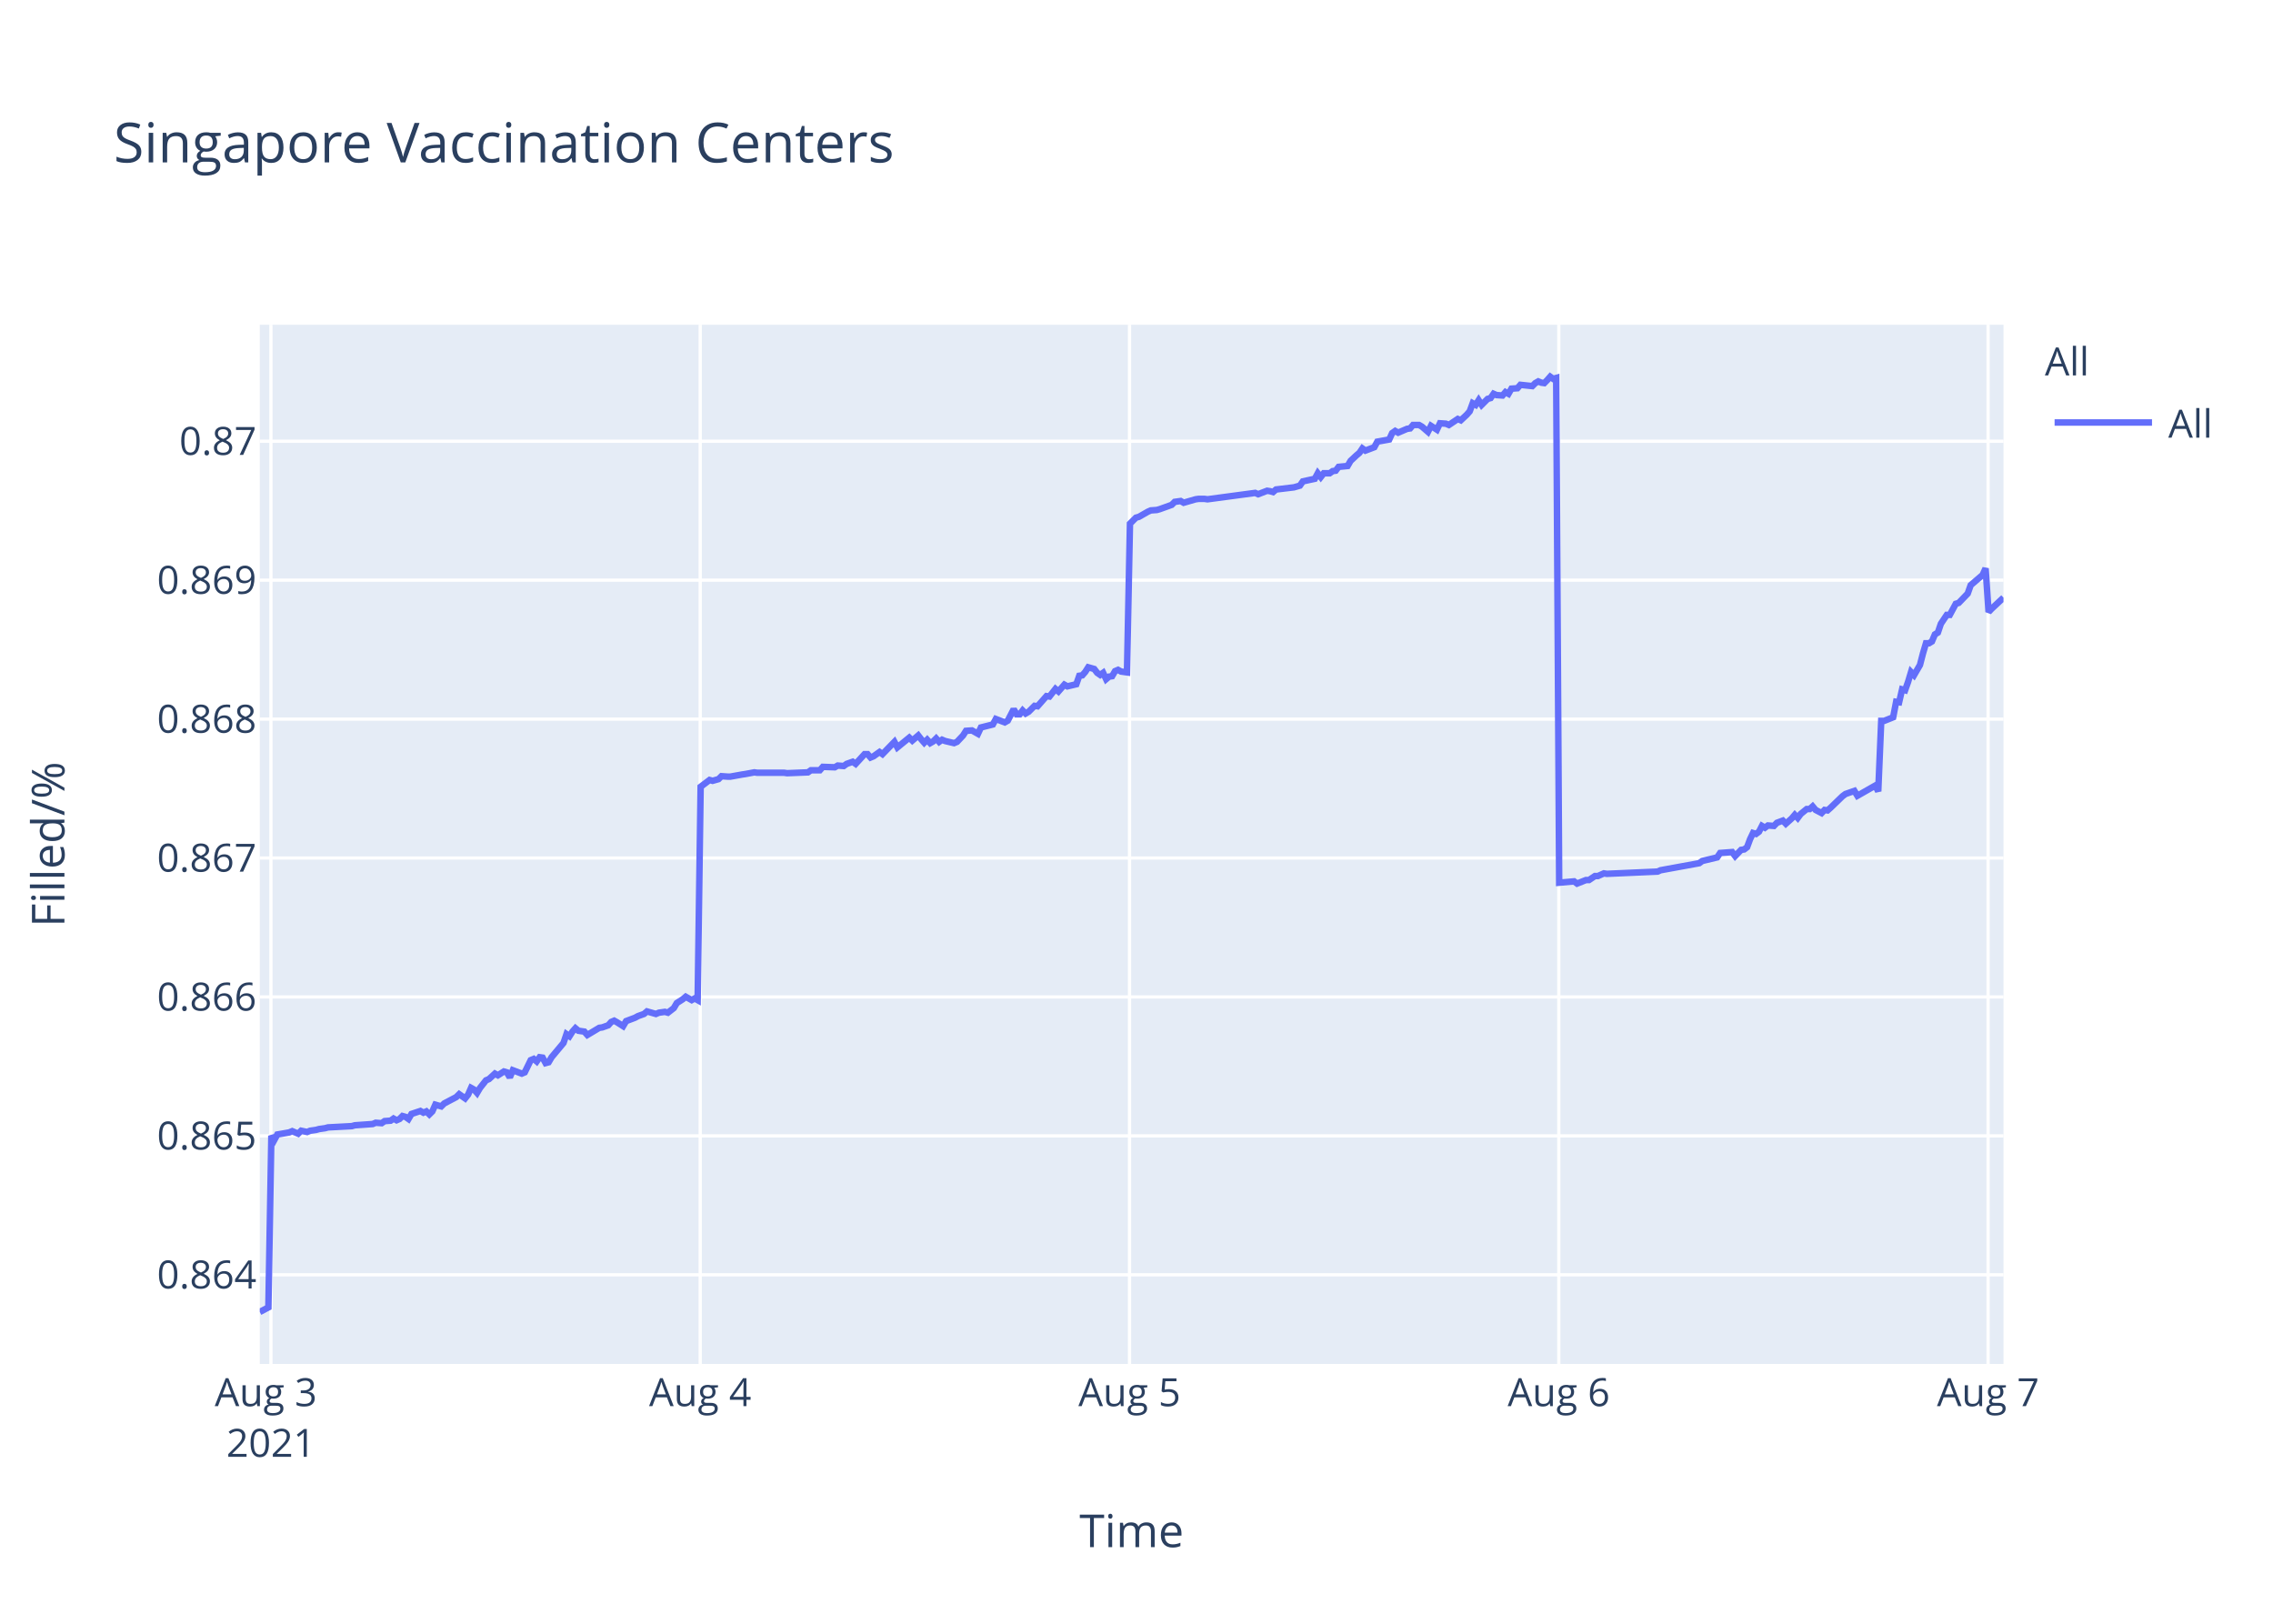
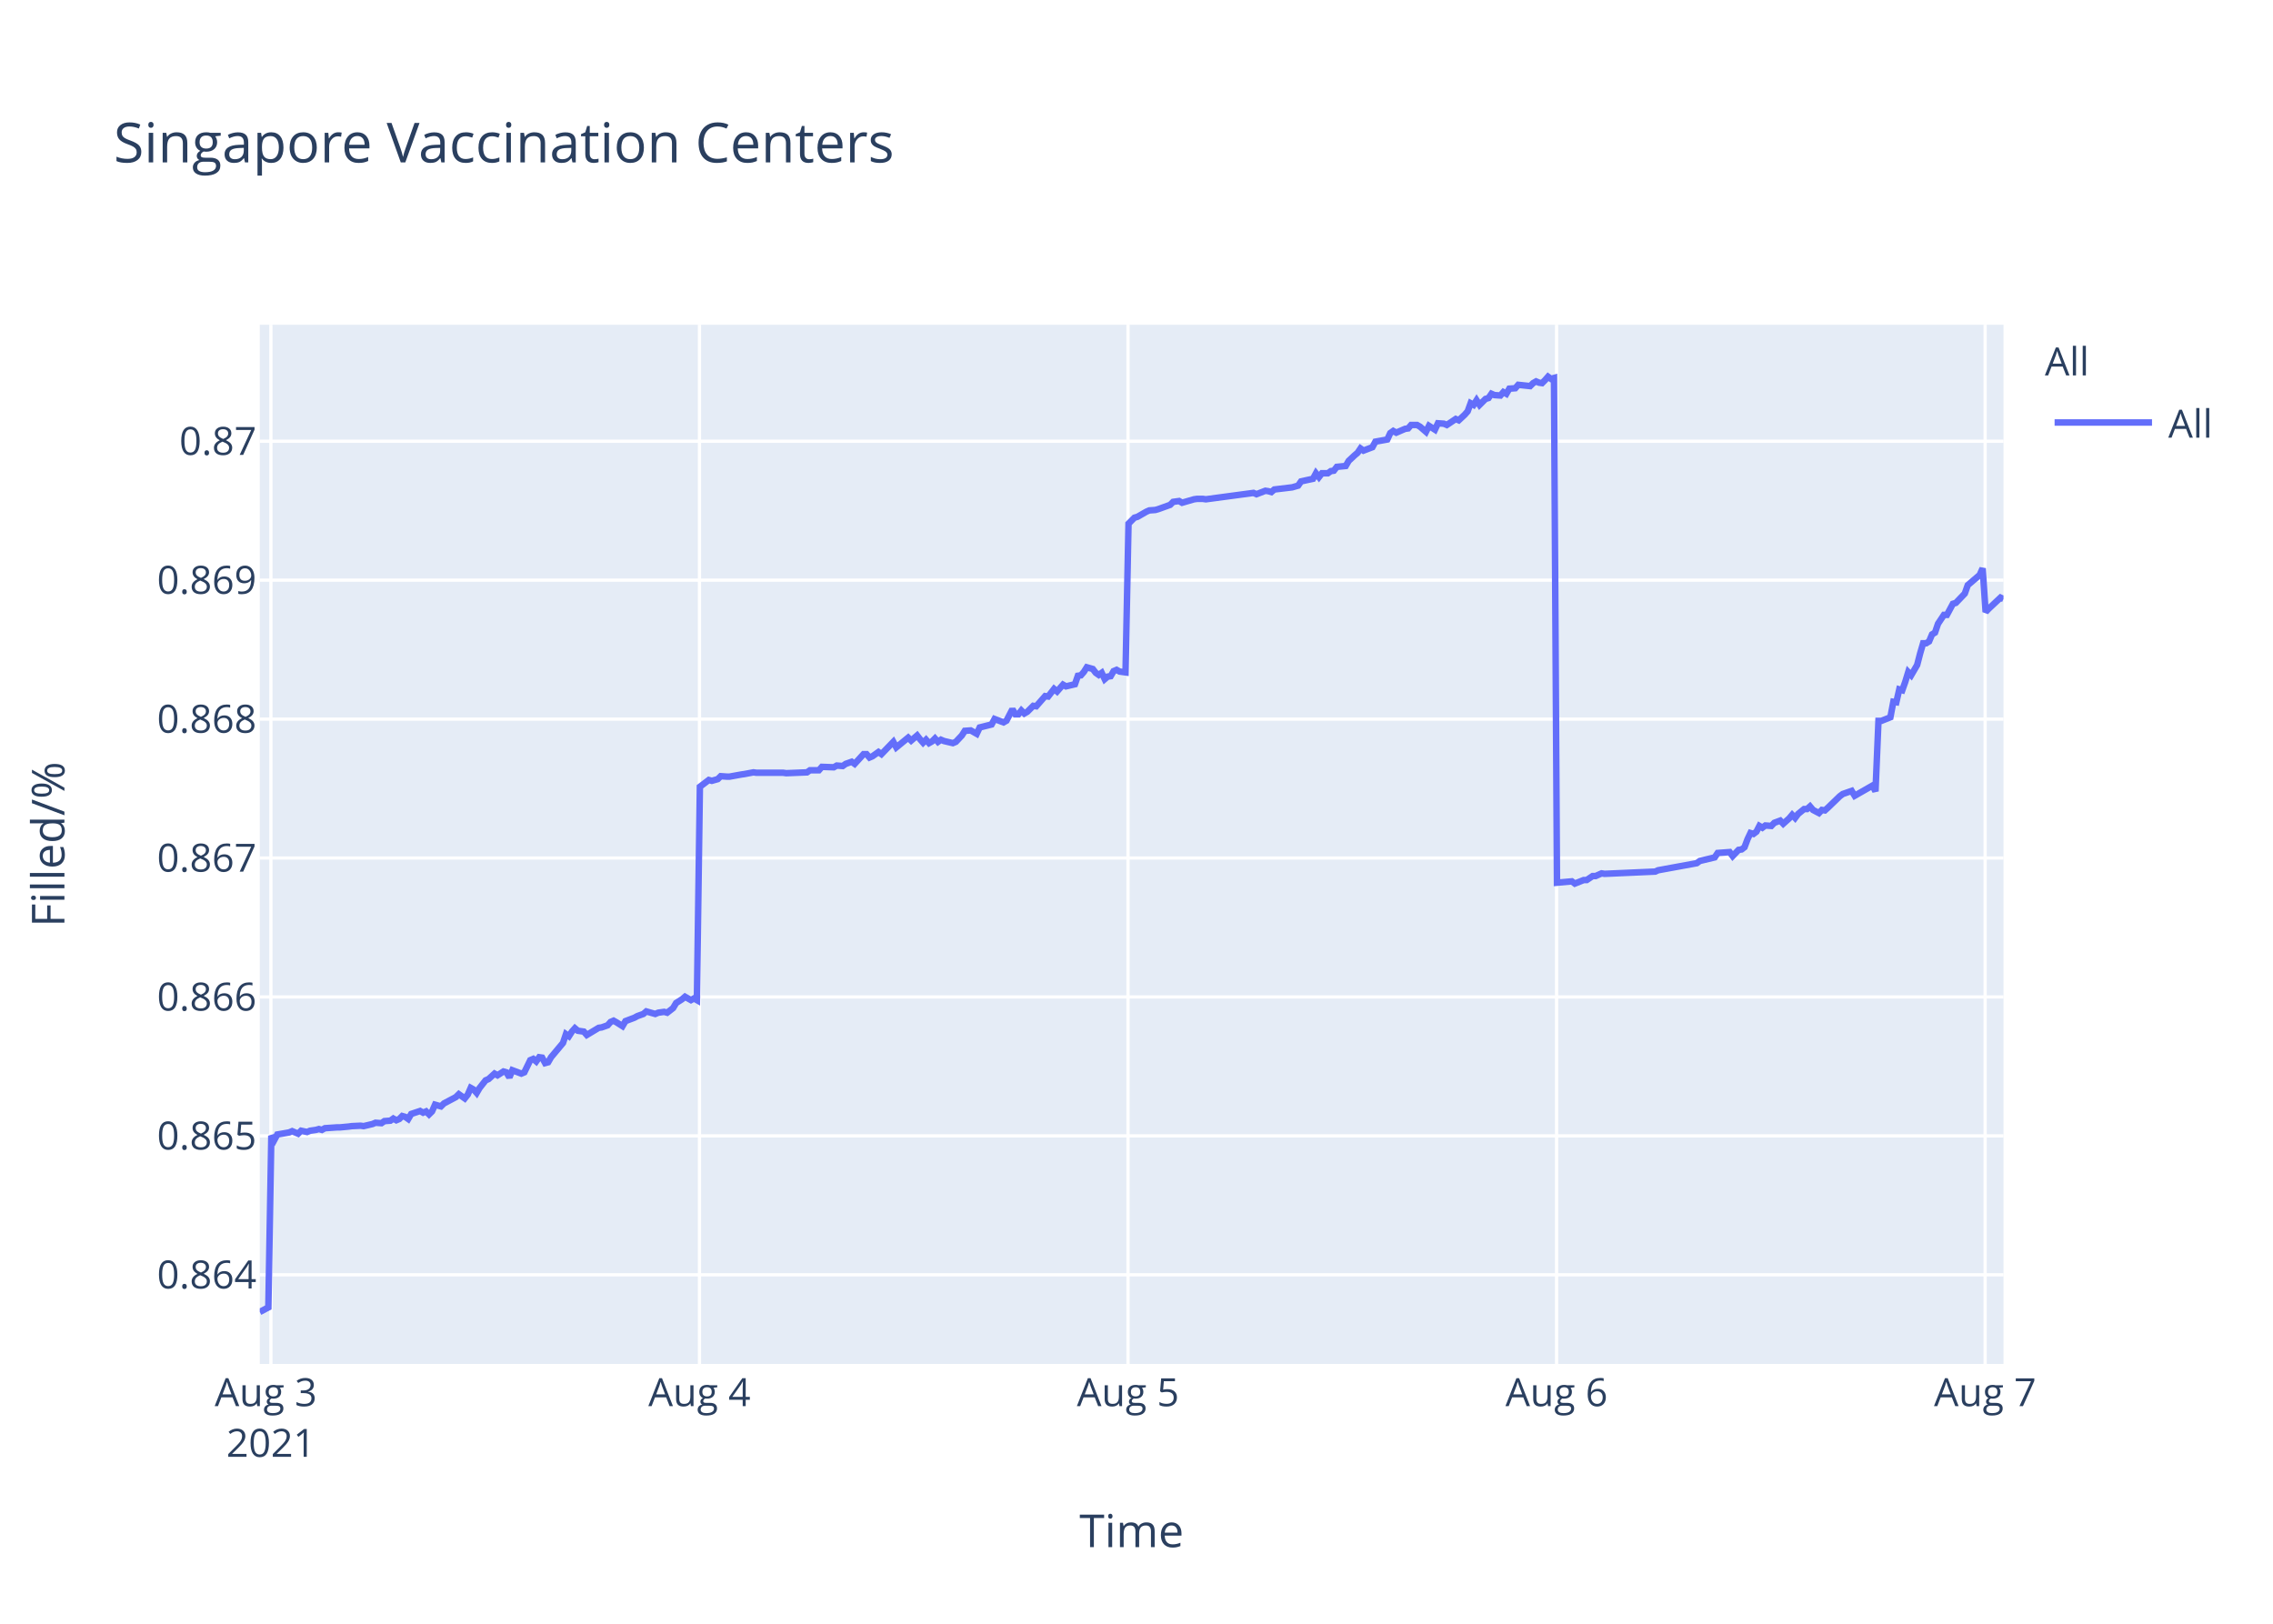
<svg xmlns="http://www.w3.org/2000/svg" class="main-svg" width="700" height="500" style="" viewBox="0 0 700 500">
  <rect x="0" y="0" width="700" height="500" style="fill: rgb(255, 255, 255); fill-opacity: 1;" />
-   <defs id="defs-42cb89">
+   <defs id="defs-0539a5">
    <g class="clips">
-       <clipPath id="clip42cb89xyplot" class="plotclip">
+       <clipPath id="clip0539a5xyplot" class="plotclip">
        <rect width="537" height="320" />
      </clipPath>
-       <clipPath class="axesclip" id="clip42cb89x">
+       <clipPath class="axesclip" id="clip0539a5x">
        <rect x="80" y="0" width="537" height="500" />
      </clipPath>
-       <clipPath class="axesclip" id="clip42cb89y">
+       <clipPath class="axesclip" id="clip0539a5y">
        <rect x="0" y="100" width="700" height="320" />
      </clipPath>
-       <clipPath class="axesclip" id="clip42cb89xy">
+       <clipPath class="axesclip" id="clip0539a5xy">
        <rect x="80" y="100" width="537" height="320" />
      </clipPath>
    </g>
    <g class="gradients" />
  </defs>
  <g class="bglayer">
    <rect class="bg" x="80" y="100" width="537" height="320" style="fill: rgb(229, 236, 246); fill-opacity: 1; stroke-width: 0;" />
  </g>
  <g class="layer-below">
    <g class="imagelayer" />
    <g class="shapelayer" />
  </g>
  <g class="cartesianlayer">
    <g class="subplot xy">
      <g class="layer-subplot">
        <g class="shapelayer" />
        <g class="imagelayer" />
      </g>
      <g class="gridlayer">
        <g class="x">
-           <path class="xgrid crisp" transform="translate(83.43,0)" d="M0,100v320" style="stroke: rgb(255, 255, 255); stroke-opacity: 1; stroke-width: 1px;" />
-           <path class="xgrid crisp" transform="translate(215.64,0)" d="M0,100v320" style="stroke: rgb(255, 255, 255); stroke-opacity: 1; stroke-width: 1px;" />
-           <path class="xgrid crisp" transform="translate(347.85,0)" d="M0,100v320" style="stroke: rgb(255, 255, 255); stroke-opacity: 1; stroke-width: 1px;" />
-           <path class="xgrid crisp" transform="translate(480.05,0)" d="M0,100v320" style="stroke: rgb(255, 255, 255); stroke-opacity: 1; stroke-width: 1px;" />
-           <path class="xgrid crisp" transform="translate(612.26,0)" d="M0,100v320" style="stroke: rgb(255, 255, 255); stroke-opacity: 1; stroke-width: 1px;" />
+           <path class="xgrid crisp" transform="translate(83.42,0)" d="M0,100v320" style="stroke: rgb(255, 255, 255); stroke-opacity: 1; stroke-width: 1px;" />
+           <path class="xgrid crisp" transform="translate(215.41,0)" d="M0,100v320" style="stroke: rgb(255, 255, 255); stroke-opacity: 1; stroke-width: 1px;" />
+           <path class="xgrid crisp" transform="translate(347.39,0)" d="M0,100v320" style="stroke: rgb(255, 255, 255); stroke-opacity: 1; stroke-width: 1px;" />
+           <path class="xgrid crisp" transform="translate(479.37,0)" d="M0,100v320" style="stroke: rgb(255, 255, 255); stroke-opacity: 1; stroke-width: 1px;" />
+           <path class="xgrid crisp" transform="translate(611.35,0)" d="M0,100v320" style="stroke: rgb(255, 255, 255); stroke-opacity: 1; stroke-width: 1px;" />
        </g>
        <g class="y">
          <path class="ygrid crisp" transform="translate(0,392.55)" d="M80,0h537" style="stroke: rgb(255, 255, 255); stroke-opacity: 1; stroke-width: 1px;" />
          <path class="ygrid crisp" transform="translate(0,349.77)" d="M80,0h537" style="stroke: rgb(255, 255, 255); stroke-opacity: 1; stroke-width: 1px;" />
          <path class="ygrid crisp" transform="translate(0,306.99)" d="M80,0h537" style="stroke: rgb(255, 255, 255); stroke-opacity: 1; stroke-width: 1px;" />
          <path class="ygrid crisp" transform="translate(0,264.21)" d="M80,0h537" style="stroke: rgb(255, 255, 255); stroke-opacity: 1; stroke-width: 1px;" />
          <path class="ygrid crisp" transform="translate(0,221.43)" d="M80,0h537" style="stroke: rgb(255, 255, 255); stroke-opacity: 1; stroke-width: 1px;" />
          <path class="ygrid crisp" transform="translate(0,178.65)" d="M80,0h537" style="stroke: rgb(255, 255, 255); stroke-opacity: 1; stroke-width: 1px;" />
          <path class="ygrid crisp" transform="translate(0,135.87)" d="M80,0h537" style="stroke: rgb(255, 255, 255); stroke-opacity: 1; stroke-width: 1px;" />
        </g>
      </g>
      <g class="zerolinelayer" />
      <path class="xlines-below" />
      <path class="ylines-below" />
      <g class="overlines-below" />
      <g class="xaxislayer-below" />
      <g class="yaxislayer-below" />
      <g class="overaxes-below" />
-       <g class="plot" transform="translate(80,100)" clip-path="url('#clip42cb89xyplot')">
+       <g class="plot" transform="translate(80,100)" clip-path="url('#clip0539a5xyplot')">
        <g class="scatterlayer mlayer">
-           <g class="trace scatter trace9d243f" style="stroke-miterlimit: 2; opacity: 1;">
+           <g class="trace scatter trace5d7e64" style="stroke-miterlimit: 2; opacity: 1;">
            <g class="fills" />
            <g class="errorbars" />
            <g class="lines">
-               <path class="js-line" d="M0,304L2.65,302.59L3.57,249.74L4.48,251.04L5.4,249.35L9.07,248.71L9.99,248.32L11.83,249.1L12.75,248.19L14.58,248.58L15.5,248.19L17.33,247.93L18.25,247.67L20.09,247.41L21.01,247.16L28.36,246.77L29.27,246.51L34.78,246.12L35.7,245.73L37.54,245.86L38.45,245.22L40.29,245.09L41.2,244.44L42.13,244.96L43.04,244.57L43.96,243.66L44.88,243.92L45.8,244.57L46.72,243.02L49.47,242.11L50.39,242.63L51.3,242.24L52.22,243.15L53.14,242.24L54.06,240.17L55.89,240.69L56.81,239.78L60.49,237.84L61.41,236.94L63.24,238.23L64.16,237.07L65.07,235L65.99,235.51L66.91,236.55L67.83,235L69.67,232.67L70.59,232.28L72.42,230.6L73.34,231.12L75.17,229.95L76.09,230.21L77.01,231.76L77.93,229.56L80.69,230.6L81.6,230.21L83.44,226.46L84.36,226.07L85.28,226.85L86.19,225.55L87.11,225.68L88.03,227.36L88.95,227.11L89.87,225.55L93.54,221.16L94.46,218.44L95.38,219.09L96.29,217.66L97.21,216.63L98.13,217.4L99.96,217.66L100.88,218.7L104.56,216.5L105.47,216.37L107.31,215.72L108.23,214.69L109.15,214.3L110.07,214.82L111.9,215.98L112.82,214.43L115.57,213.39L116.5,212.88L118.33,212.23L119.25,211.45L122,212.23L122.92,211.84L124.76,211.58L125.68,211.84L127.51,210.42L128.43,208.87L130.26,207.7L131.18,206.93L133.02,207.96L133.93,207.44L134.85,207.96L135.77,142.27L138.53,140.18L139.45,140.44L141.28,139.92L142.2,139.01L144.04,139.14L144.96,139.14L148.63,138.48L149.54,138.35L152.3,137.83L153.22,137.96L161.48,137.96L162.4,138.09L168.82,137.83L169.74,137.18L172.49,137.18L173.41,136.14L177.08,136.27L178,135.74L179.84,135.88L180.75,135.22L182.6,134.57L183.51,135.22L186.26,132.22L187.18,132.22L188.1,133.27L189.02,132.88L190.86,131.57L191.77,132.22L195.45,128.44L196.36,130.14L200.03,127.14L200.96,128.05L202.79,126.48L203.71,127.66L204.63,128.7L205.54,127.79L206.47,128.83L207.38,128.31L208.3,127.4L209.22,128.44L210.13,127.79L211.05,128.18L213.81,128.83L214.73,128.44L216.58,126.48L217.49,125.05L219.33,124.92L220.25,125.44L221.17,125.96L222.09,124.01L225.76,123.09L226.68,121.4L229.43,122.44L230.35,121.92L232.18,118.4L233.1,119.96L234.03,119.96L234.94,118.79L235.86,119.7L236.77,119.18L238.61,117.35L239.53,117.48L242.29,114.35L243.2,114.48L245.04,112.14L245.96,112.92L247.79,110.83L248.71,111.35L251.46,110.7L252.38,108.09L253.3,107.96L254.21,106.92L255.14,105.48L256.06,105.74L256.98,106L257.89,107.18L258.82,107.83L259.73,107.18L260.65,109.13L261.57,108.35L262.48,108.22L263.4,106.66L264.32,106.27L265.24,106.79L267.07,107.05L267.99,61.25L269.83,59.41L270.74,59.15L273.5,57.57L274.42,57.17L276.25,57.04L277.17,56.78L280.84,55.46L281.76,54.54L283.6,54.28L284.52,54.81L288.19,53.75L289.11,53.62L290.94,53.62L291.86,53.75L306.55,51.78L307.47,52.18L310.22,51.12L311.13,51.25L312.06,51.52L312.97,50.73L318.48,50.07L320.32,49.54L321.24,48.23L323.07,47.83L324.91,47.44L325.83,45.73L326.75,46.91L327.67,45.73L329.5,45.73L330.42,45.07L331.34,44.94L332.25,43.76L335.01,43.49L335.93,41.91L337.76,40.2L338.68,39.42L339.57,38.1L340.48,38.76L343.24,37.71L344.16,36L347.83,35.34L348.74,33.36L349.67,32.71L350.58,33.23L352.42,32.44L353.34,32.05L354.26,31.92L355.17,30.86L357.01,30.86L357.93,31.39L359.76,32.97L360.69,31.13L362.52,32.31L363.45,30.34L365.28,30.47L366.2,30.86L368.95,29.02L369.87,29.42L371.7,27.71L372.62,26.66L373.54,24.16L374.46,24.68L375.37,23.24L376.29,24.68L378.13,22.84L379.05,22.58L379.97,21.26L380.88,21.66L382.72,21.79L383.63,20.74L384.55,21.26L385.47,19.68L387.31,19.55L388.23,18.5L391.9,18.89L392.82,17.97L393.73,17.45L394.66,17.84L395.58,17.97L396.49,17.05L397.41,16L398.32,16.66L399.25,16.39L400.17,171.81L404.76,171.4L405.68,172.08L408.43,170.99L409.35,170.99L411.19,169.76L412.1,169.76L413.94,168.94L414.85,169.08L430.47,168.39L431.38,167.98L443.31,165.8L444.23,165.12L448.82,164.02L449.74,162.66L453.44,162.38L454.36,163.61L456.2,161.7L457.12,161.57L458.04,160.88L458.95,158.43L459.87,156.51L460.79,156.79L461.71,156.1L462.62,154.33L463.54,154.88L464.46,154.19L466.3,154.33L467.22,153.37L469.05,152.69L469.97,153.65L471.8,152.01L472.73,150.92L473.64,151.87L474.56,150.64L476.4,149.14L477.32,149.14L478.23,148.32L479.15,149.41L480.99,150.37L481.91,149.41L482.82,149.55L483.75,148.73L487.42,145.18L488.34,144.5L491.09,143.54L492.01,145.04L497.52,141.9L498.43,143.68L499.35,121.97L500.27,121.97L503.02,120.88L503.94,116.1L504.86,116.24L505.78,112.28L506.7,112.55L507.62,109.96L508.53,106.95L509.45,107.91L511.28,104.77L512.2,101.22L513.13,98.08L514.04,98.08L514.96,97.53L515.88,95.35L516.79,94.8L517.72,92.07L519.55,89.34L520.47,89.34L522.31,85.93L523.22,85.65L525.98,82.78L526.9,80.19L530.57,77.05L531.49,75L532.41,88.44L533.32,87.48L537,84.03" style="vector-effect: non-scaling-stroke; fill: none; stroke: rgb(99, 110, 250); stroke-opacity: 1; stroke-width: 2px; opacity: 1;" />
+               <path class="js-line" d="M0,304L2.64,302.59L3.56,249.74L4.48,251.04L5.39,249.35L9.06,248.71L9.97,248.32L11.81,249.1L12.73,248.19L14.56,248.58L15.48,248.19L17.3,247.93L18.22,247.67L19.14,247.93L20.06,247.41L23.72,247.16L24.64,247.16L27.39,246.9L28.31,246.77L31.05,246.64L31.97,246.77L34.72,246.12L35.64,245.73L37.47,245.86L38.39,245.22L40.22,245.09L41.13,244.44L42.05,244.96L42.97,244.57L43.88,243.66L44.8,243.92L45.72,244.57L46.64,243.02L49.38,242.11L50.3,242.63L51.22,242.24L52.13,243.15L53.05,242.24L53.97,240.17L55.8,240.69L56.72,239.78L60.38,237.84L61.3,236.94L63.13,238.23L64.05,237.07L64.96,235L65.88,235.51L66.8,236.55L67.71,235L69.55,232.67L70.46,232.28L72.3,230.6L73.22,231.12L75.04,229.95L75.96,230.21L76.88,231.76L77.79,229.56L80.55,230.6L81.47,230.21L83.3,226.46L84.21,226.07L85.13,226.85L86.05,225.55L86.96,225.68L87.88,227.36L88.8,227.11L89.71,225.55L93.38,221.16L94.29,218.44L95.21,219.09L96.13,217.66L97.05,216.63L97.96,217.4L99.79,217.66L100.71,218.7L104.38,216.5L105.29,216.37L107.13,215.72L108.05,214.69L108.96,214.3L109.88,214.82L111.71,215.98L112.62,214.43L115.37,213.39L116.3,212.88L118.13,212.23L119.04,211.45L121.79,212.23L122.71,211.84L124.54,211.58L125.46,211.84L127.29,210.42L128.21,208.87L130.04,207.7L130.96,206.93L132.79,207.96L133.71,207.44L134.62,207.96L135.54,142.27L138.29,140.18L139.21,140.44L141.04,139.92L141.96,139.01L143.79,139.14L144.71,139.14L148.37,138.48L149.29,138.35L152.04,137.83L152.95,137.96L161.2,137.96L162.12,138.09L168.53,137.83L169.45,137.18L172.2,137.18L173.12,136.14L176.78,136.27L177.7,135.74L179.53,135.88L180.45,135.22L182.29,134.57L183.2,135.22L185.95,132.22L186.86,132.22L187.78,133.27L188.69,132.88L190.53,131.57L191.45,132.22L195.11,128.44L196.03,130.14L199.69,127.14L200.61,128.05L202.44,126.48L203.36,127.66L204.28,128.7L205.19,127.79L206.11,128.83L207.03,128.31L207.94,127.4L208.86,128.44L209.78,127.79L210.69,128.18L213.44,128.83L214.36,128.44L216.21,126.48L217.12,125.05L218.95,124.92L219.87,125.44L220.79,125.96L221.71,124.01L225.37,123.09L226.29,121.4L229.04,122.44L229.96,121.92L231.79,118.4L232.71,119.96L233.63,119.96L234.54,118.79L235.46,119.7L236.37,119.18L238.21,117.35L239.12,117.48L241.87,114.35L242.79,114.48L244.62,112.14L245.54,112.92L247.37,110.83L248.29,111.35L251.04,110.7L251.95,108.09L252.87,107.96L253.78,106.92L254.7,105.48L255.62,105.74L256.54,106L257.45,107.18L258.37,107.83L259.29,107.18L260.21,109.13L261.12,108.35L262.04,108.22L262.95,106.66L263.87,106.27L264.79,106.79L266.62,107.05L267.54,61.25L269.37,59.41L270.28,59.15L273.03,57.57L273.95,57.17L275.78,57.04L276.7,56.78L280.36,55.46L281.28,54.54L283.12,54.28L284.03,54.81L287.7,53.75L288.61,53.62L290.45,53.62L291.36,53.75L306.03,51.78L306.94,52.18L309.69,51.12L310.6,51.25L311.53,51.52L312.44,50.73L317.94,50.07L319.77,49.54L320.69,48.23L322.52,47.83L324.35,47.44L325.27,45.73L326.19,46.91L327.11,45.73L328.94,45.73L329.85,45.07L330.77,44.94L331.69,43.76L334.43,43.49L335.35,41.91L337.18,40.2L338.1,39.42L338.99,38.1L339.9,38.76L342.65,37.71L343.57,36L347.24,35.34L348.15,33.36L349.07,32.71L349.99,33.23L351.82,32.44L352.74,32.05L353.66,31.92L354.57,30.86L356.4,30.86L357.32,31.39L359.15,32.97L360.07,31.13L361.91,32.31L362.83,30.34L364.66,30.47L365.57,30.86L368.32,29.02L369.24,29.42L371.07,27.71L371.99,26.66L372.9,24.16L373.82,24.68L374.73,23.24L375.65,24.68L377.49,22.84L378.4,22.58L379.32,21.26L380.23,21.66L382.07,21.79L382.98,20.74L383.9,21.26L384.82,19.68L386.65,19.55L387.57,18.5L391.23,18.89L392.15,17.97L393.06,17.45L393.98,17.84L394.9,17.97L395.82,17.05L396.74,16L397.64,16.66L398.57,16.39L399.49,171.81L404.07,171.4L404.99,172.08L407.73,170.99L408.65,170.99L410.48,169.76L411.4,169.76L413.23,168.94L414.15,169.08L429.73,168.39L430.64,167.98L442.55,165.8L443.47,165.12L448.06,164.02L448.98,162.66L452.67,162.38L453.59,163.61L455.42,161.7L456.34,161.57L457.25,160.88L458.17,158.43L459.08,156.51L460,156.79L460.92,156.1L461.83,154.33L462.75,154.88L463.67,154.19L465.5,154.33L466.42,153.37L468.25,152.69L469.17,153.65L471,152.01L471.92,150.92L472.83,151.87L473.75,150.64L475.59,149.14L476.5,149.14L477.42,148.32L478.34,149.41L480.17,150.37L481.08,149.41L482,149.55L482.92,148.73L486.59,145.18L487.5,144.5L490.25,143.54L491.17,145.04L496.67,141.9L497.58,143.68L498.5,121.97L499.42,121.97L502.17,120.88L503.08,116.1L504,116.24L504.91,112.28L505.83,112.55L506.75,109.96L507.67,106.95L508.58,107.91L510.41,104.77L511.33,101.22L512.25,98.08L513.17,98.08L514.08,97.53L515,95.35L515.91,94.8L516.84,92.07L518.66,89.34L519.58,89.34L521.42,85.93L522.33,85.65L525.08,82.78L526,80.19L529.67,77.05L530.58,75L531.5,88.44L532.41,87.48L536.08,84.03L537,84.45" style="vector-effect: non-scaling-stroke; fill: none; stroke: rgb(99, 110, 250); stroke-opacity: 1; stroke-width: 2px; opacity: 1;" />
            </g>
            <g class="points" />
            <g class="text" />
          </g>
        </g>
      </g>
      <g class="overplot" />
      <path class="xlines-above crisp" d="M0,0" style="fill: none;" />
      <path class="ylines-above crisp" d="M0,0" style="fill: none;" />
      <g class="overlines-above" />
      <g class="xaxislayer-above">
        <g class="xtick">
-           <text text-anchor="middle" x="0" y="433" transform="translate(83.43,0)" style="font-family: 'Open Sans', verdana, arial, sans-serif; font-size: 12px; fill: rgb(42, 63, 95); fill-opacity: 1; white-space: pre;">
+           <text text-anchor="middle" x="0" y="433" transform="translate(83.42,0)" style="font-family: 'Open Sans', verdana, arial, sans-serif; font-size: 12px; fill: rgb(42, 63, 95); fill-opacity: 1; white-space: pre;">
            <tspan class="line" dy="0em" x="0" y="433">Aug 3</tspan>
            <tspan class="line" dy="1.3em" x="0" y="433">2021</tspan>
          </text>
        </g>
        <g class="xtick">
-           <text text-anchor="middle" x="0" y="433" transform="translate(215.64,0)" style="font-family: 'Open Sans', verdana, arial, sans-serif; font-size: 12px; fill: rgb(42, 63, 95); fill-opacity: 1; white-space: pre;">Aug 4</text>
+           <text text-anchor="middle" x="0" y="433" transform="translate(215.41,0)" style="font-family: 'Open Sans', verdana, arial, sans-serif; font-size: 12px; fill: rgb(42, 63, 95); fill-opacity: 1; white-space: pre;">Aug 4</text>
        </g>
        <g class="xtick">
-           <text text-anchor="middle" x="0" y="433" transform="translate(347.85,0)" style="font-family: 'Open Sans', verdana, arial, sans-serif; font-size: 12px; fill: rgb(42, 63, 95); fill-opacity: 1; white-space: pre;">Aug 5</text>
+           <text text-anchor="middle" x="0" y="433" transform="translate(347.39,0)" style="font-family: 'Open Sans', verdana, arial, sans-serif; font-size: 12px; fill: rgb(42, 63, 95); fill-opacity: 1; white-space: pre;">Aug 5</text>
        </g>
        <g class="xtick">
-           <text text-anchor="middle" x="0" y="433" transform="translate(480.05,0)" style="font-family: 'Open Sans', verdana, arial, sans-serif; font-size: 12px; fill: rgb(42, 63, 95); fill-opacity: 1; white-space: pre;">Aug 6</text>
+           <text text-anchor="middle" x="0" y="433" transform="translate(479.37,0)" style="font-family: 'Open Sans', verdana, arial, sans-serif; font-size: 12px; fill: rgb(42, 63, 95); fill-opacity: 1; white-space: pre;">Aug 6</text>
        </g>
        <g class="xtick">
-           <text text-anchor="middle" x="0" y="433" transform="translate(612.26,0)" style="font-family: 'Open Sans', verdana, arial, sans-serif; font-size: 12px; fill: rgb(42, 63, 95); fill-opacity: 1; white-space: pre;">Aug 7</text>
+           <text text-anchor="middle" x="0" y="433" transform="translate(611.35,0)" style="font-family: 'Open Sans', verdana, arial, sans-serif; font-size: 12px; fill: rgb(42, 63, 95); fill-opacity: 1; white-space: pre;">Aug 7</text>
        </g>
      </g>
      <g class="yaxislayer-above">
        <g class="ytick">
          <text text-anchor="end" x="79" y="4.2" transform="translate(0,392.55)" style="font-family: 'Open Sans', verdana, arial, sans-serif; font-size: 12px; fill: rgb(42, 63, 95); fill-opacity: 1; white-space: pre;">0.864</text>
        </g>
        <g class="ytick">
          <text text-anchor="end" x="79" y="4.2" transform="translate(0,349.77)" style="font-family: 'Open Sans', verdana, arial, sans-serif; font-size: 12px; fill: rgb(42, 63, 95); fill-opacity: 1; white-space: pre;">0.865</text>
        </g>
        <g class="ytick">
          <text text-anchor="end" x="79" y="4.2" transform="translate(0,306.99)" style="font-family: 'Open Sans', verdana, arial, sans-serif; font-size: 12px; fill: rgb(42, 63, 95); fill-opacity: 1; white-space: pre;">0.866</text>
        </g>
        <g class="ytick">
          <text text-anchor="end" x="79" y="4.2" transform="translate(0,264.21)" style="font-family: 'Open Sans', verdana, arial, sans-serif; font-size: 12px; fill: rgb(42, 63, 95); fill-opacity: 1; white-space: pre;">0.867</text>
        </g>
        <g class="ytick">
          <text text-anchor="end" x="79" y="4.2" transform="translate(0,221.43)" style="font-family: 'Open Sans', verdana, arial, sans-serif; font-size: 12px; fill: rgb(42, 63, 95); fill-opacity: 1; white-space: pre;">0.868</text>
        </g>
        <g class="ytick">
          <text text-anchor="end" x="79" y="4.2" transform="translate(0,178.65)" style="font-family: 'Open Sans', verdana, arial, sans-serif; font-size: 12px; fill: rgb(42, 63, 95); fill-opacity: 1; white-space: pre;">0.869</text>
        </g>
        <g class="ytick">
          <text text-anchor="end" x="79" y="4.2" transform="translate(0,135.87)" style="font-family: 'Open Sans', verdana, arial, sans-serif; font-size: 12px; fill: rgb(42, 63, 95); fill-opacity: 1; white-space: pre;">0.87</text>
        </g>
      </g>
      <g class="overaxes-above" />
    </g>
  </g>
  <g class="polarlayer" />
  <g class="ternarylayer" />
  <g class="geolayer" />
  <g class="funnelarealayer" />
  <g class="pielayer" />
  <g class="treemaplayer" />
  <g class="sunburstlayer" />
  <g class="glimages" />
-   <defs id="topdefs-42cb89">
+   <defs id="topdefs-0539a5">
    <g class="clips" />
-     <clipPath id="legend42cb89">
+     <clipPath id="legend0539a5">
      <rect width="60" height="45" x="0" y="0" />
    </clipPath>
  </defs>
  <g class="layer-above">
    <g class="imagelayer" />
    <g class="shapelayer" />
  </g>
  <g class="infolayer">
    <g class="legend" pointer-events="all" transform="translate(627.74,100)">
      <rect class="bg" shape-rendering="crispEdges" width="60" height="45" x="0" y="0" style="stroke: rgb(68, 68, 68); stroke-opacity: 1; fill: rgb(255, 255, 255); fill-opacity: 1; stroke-width: 0px;" />
-       <g class="scrollbox" transform="" clip-path="url('#legend42cb89')">
+       <g class="scrollbox" transform="" clip-path="url('#legend0539a5')">
        <text class="legendtitletext" text-anchor="start" x="2" y="15.6" style="font-family: 'Open Sans', verdana, arial, sans-serif; font-size: 12px; fill: rgb(42, 63, 95); fill-opacity: 1; white-space: pre;">All</text>
        <g class="groups" transform="">
          <g class="traces" transform="translate(0,30.1)" style="opacity: 1;">
            <text class="legendtext" text-anchor="start" x="40" y="4.68" style="font-family: 'Open Sans', verdana, arial, sans-serif; font-size: 12px; fill: rgb(42, 63, 95); fill-opacity: 1; white-space: pre;">All</text>
            <g class="layers" style="opacity: 1;">
              <g class="legendfill" />
              <g class="legendlines">
                <path class="js-line" d="M5,0h30" style="fill: none; stroke: rgb(99, 110, 250); stroke-opacity: 1; stroke-width: 2px;" />
              </g>
              <g class="legendsymbols">
                <g class="legendpoints" />
              </g>
            </g>
            <rect class="legendtoggle" x="0" y="-9.5" width="54.891" height="19" style="fill: rgb(0, 0, 0); fill-opacity: 0;" />
          </g>
        </g>
      </g>
      <rect class="scrollbar" rx="20" ry="3" width="0" height="0" x="0" y="0" style="fill: rgb(128, 139, 164); fill-opacity: 1;" />
    </g>
    <g class="g-gtitle">
      <text class="gtitle" x="35" y="50" text-anchor="start" dy="0em" style="font-family: 'Open Sans', verdana, arial, sans-serif; font-size: 17px; fill: rgb(42, 63, 95); opacity: 1; font-weight: normal; white-space: pre;">Singapore Vaccination Centers</text>
    </g>
    <g class="g-xtitle">
      <text class="xtitle" x="348.5" y="476.409" text-anchor="middle" style="font-family: 'Open Sans', verdana, arial, sans-serif; font-size: 14px; fill: rgb(42, 63, 95); opacity: 1; font-weight: normal; white-space: pre;">Time</text>
    </g>
    <g class="g-ytitle">
      <text class="ytitle" transform="rotate(-90,19.84063,260)" x="19.841" y="260" text-anchor="middle" style="font-family: 'Open Sans', verdana, arial, sans-serif; font-size: 14px; fill: rgb(42, 63, 95); opacity: 1; font-weight: normal; white-space: pre;">Filled/%</text>
    </g>
  </g>
</svg>
